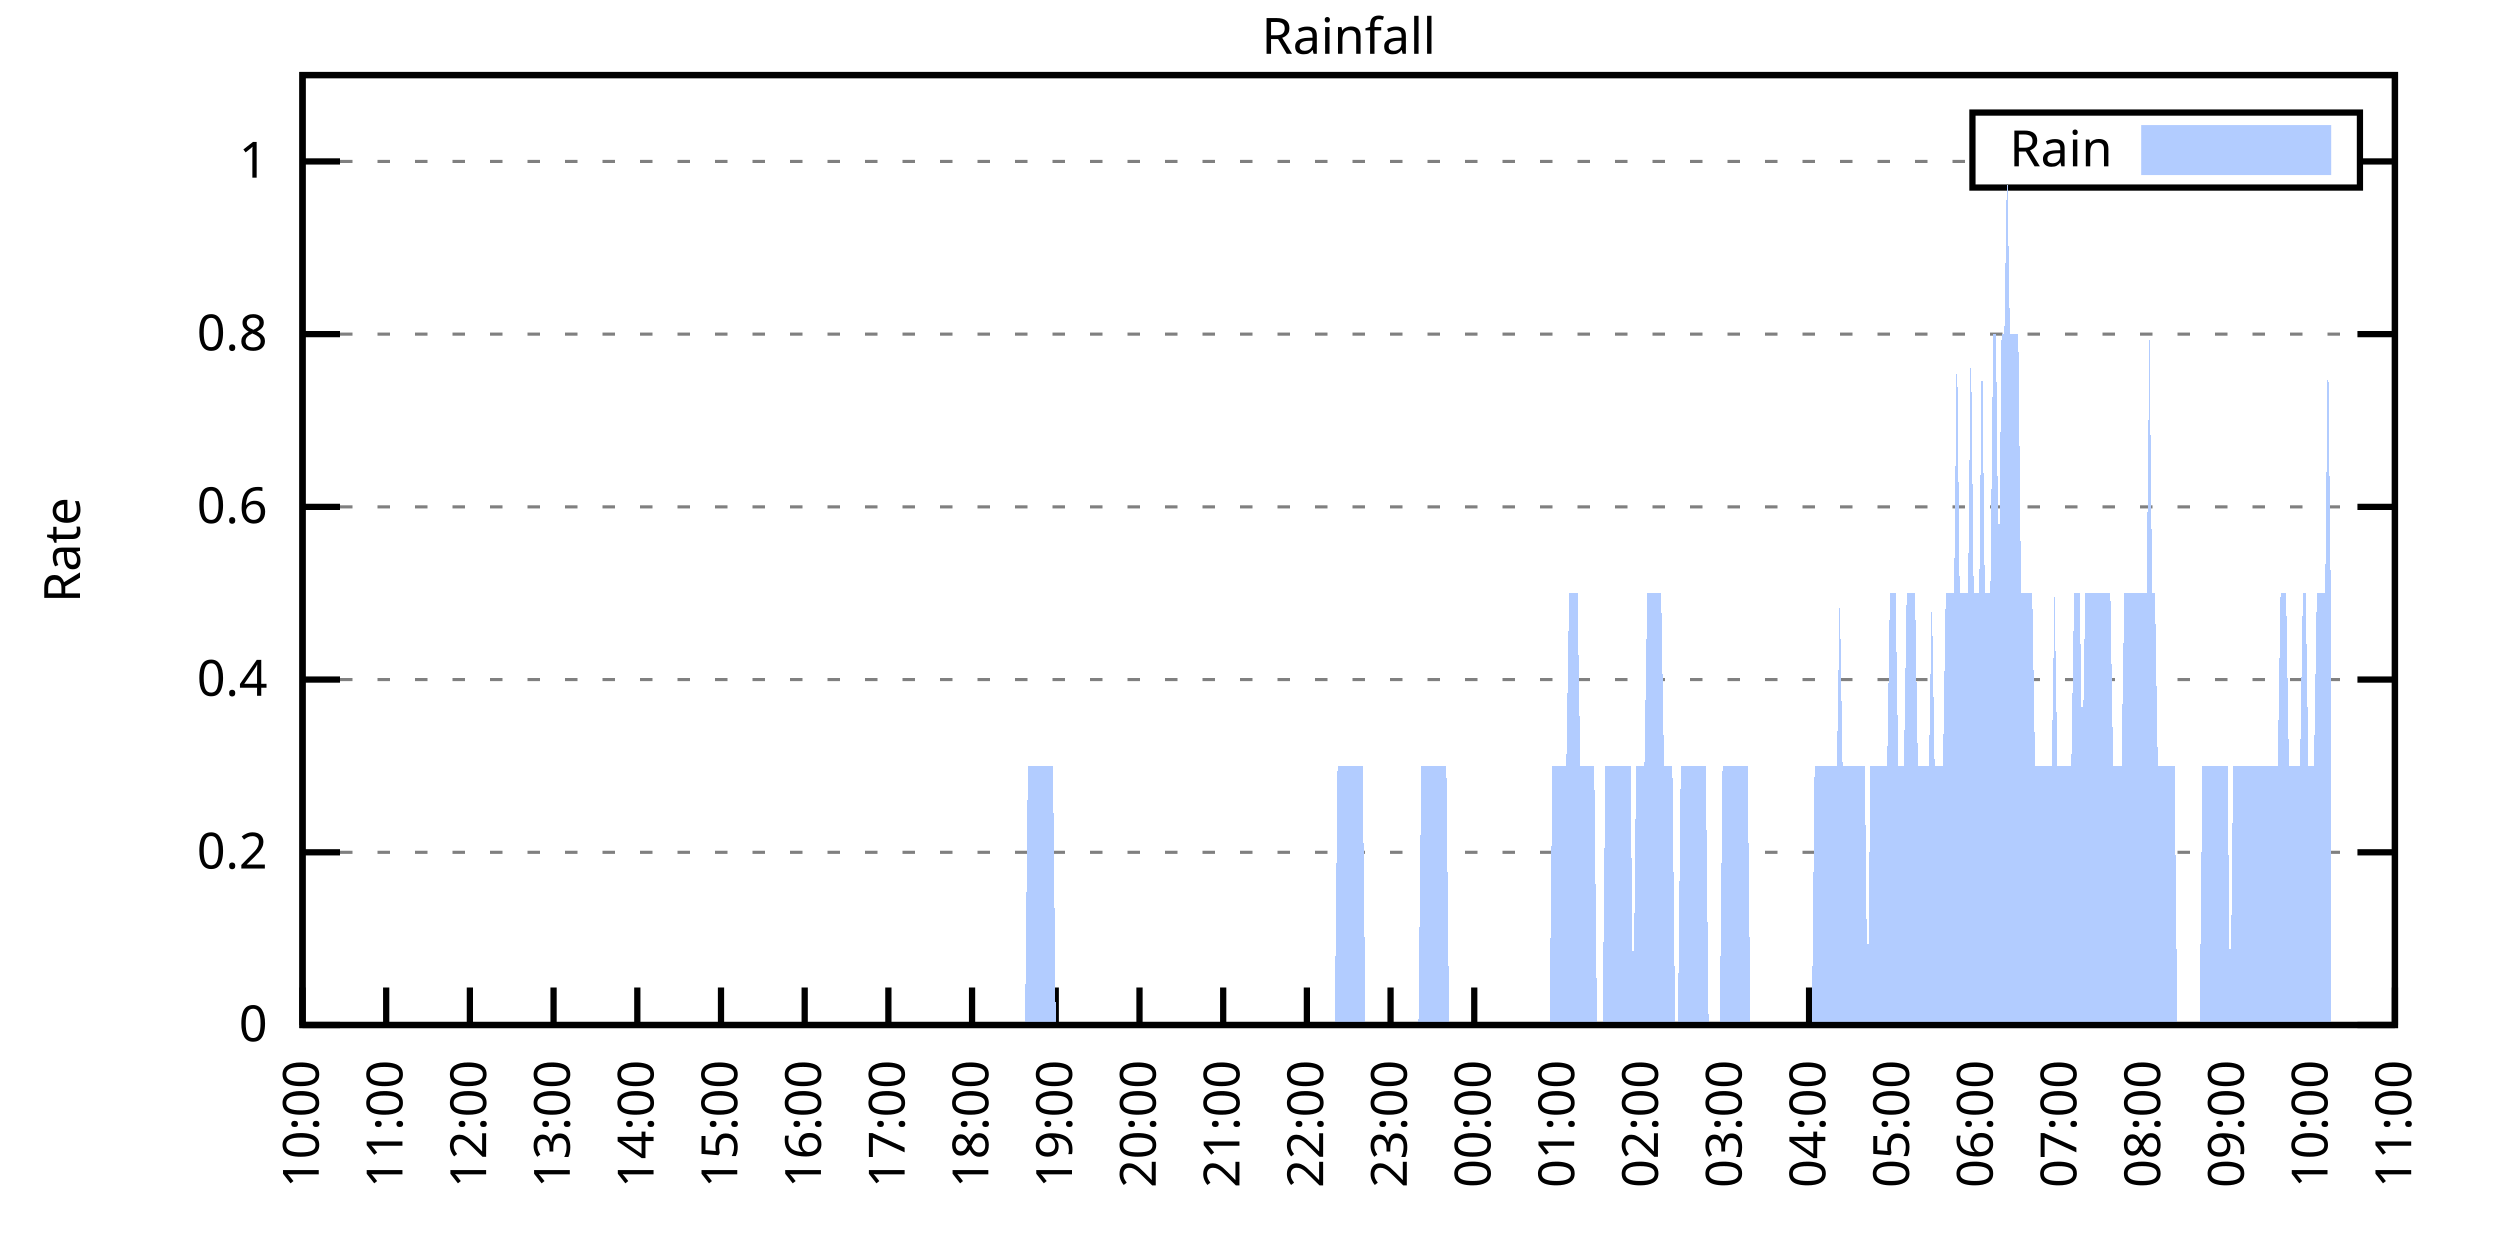
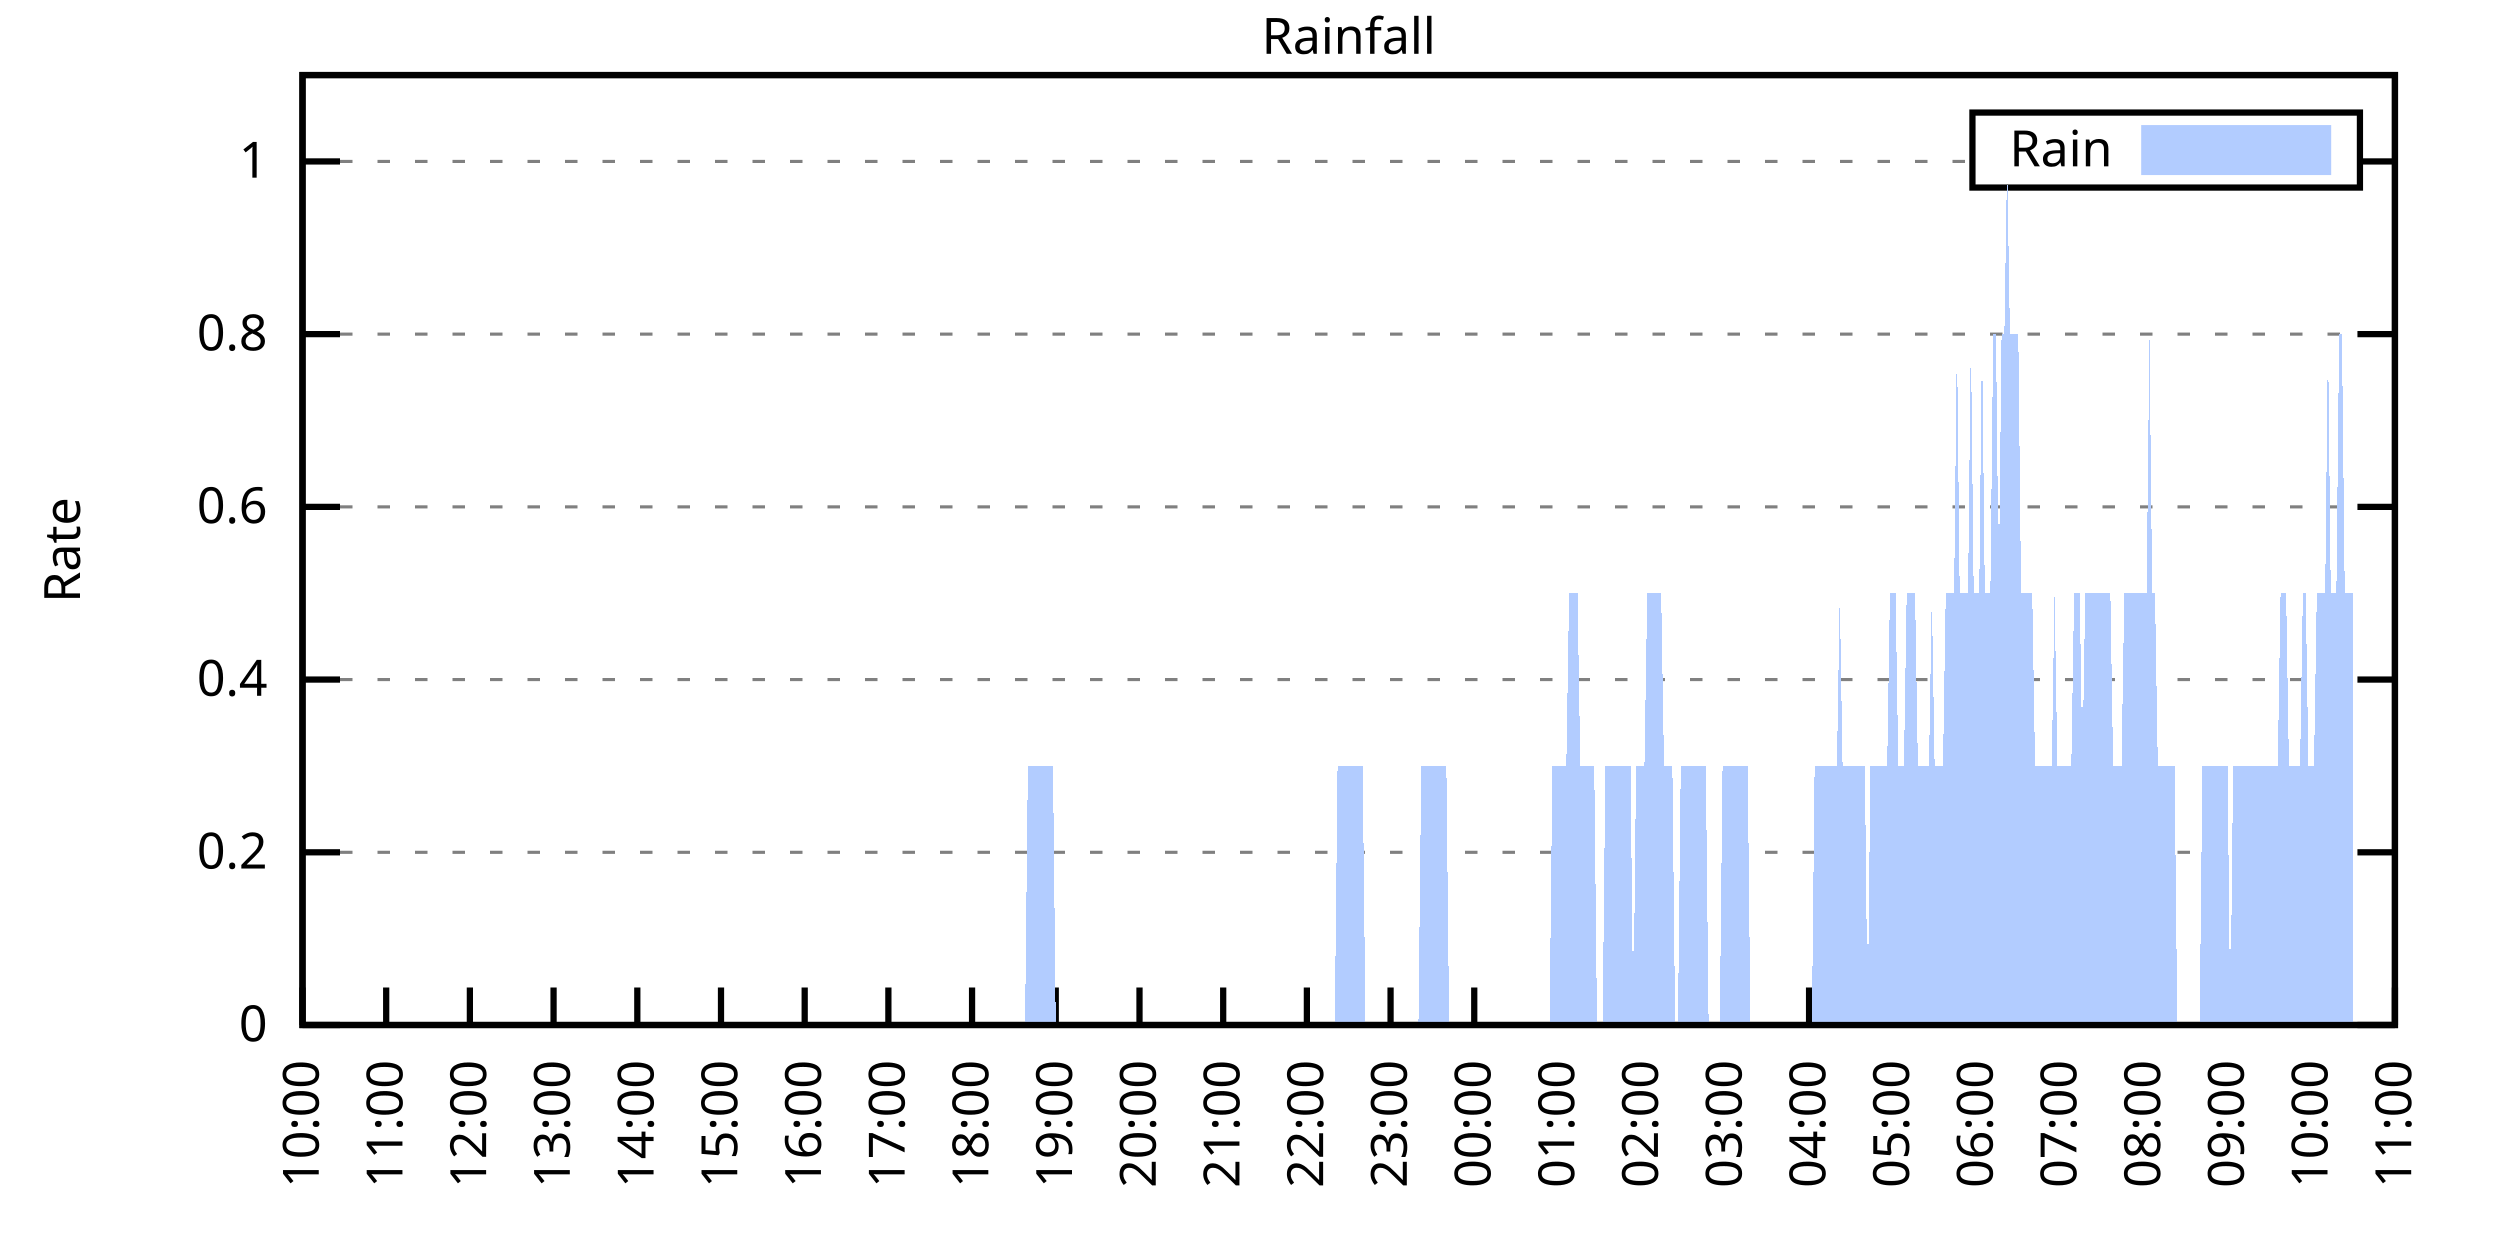
<svg xmlns="http://www.w3.org/2000/svg" xmlns:xlink="http://www.w3.org/1999/xlink" width="400" height="200" viewBox="0 0 400 200">
  <g id="gnuplot_canvas">
    <rect x="0" y="0" width="400" height="200" fill="none" />
    <defs>
      <circle id="gpDot" r="0.5" stroke-width="0.5" stroke="currentColor" />
      <path id="gpPt0" stroke-width="0.333" stroke="currentColor" d="M-1,0 h2 M0,-1 v2" />
      <path id="gpPt1" stroke-width="0.333" stroke="currentColor" d="M-1,-1 L1,1 M1,-1 L-1,1" />
      <path id="gpPt2" stroke-width="0.333" stroke="currentColor" d="M-1,0 L1,0 M0,-1 L0,1 M-1,-1 L1,1 M-1,1 L1,-1" />
      <rect id="gpPt3" stroke-width="0.333" stroke="currentColor" x="-1" y="-1" width="2" height="2" />
      <rect id="gpPt4" stroke-width="0.333" stroke="currentColor" fill="currentColor" x="-1" y="-1" width="2" height="2" />
      <circle id="gpPt5" stroke-width="0.333" stroke="currentColor" cx="0" cy="0" r="1" />
      <use xlink:href="#gpPt5" id="gpPt6" fill="currentColor" stroke="none" />
      <path id="gpPt7" stroke-width="0.333" stroke="currentColor" d="M0,-1.33 L-1.33,0.67 L1.33,0.67 z" />
      <use xlink:href="#gpPt7" id="gpPt8" fill="currentColor" stroke="none" />
      <use xlink:href="#gpPt7" id="gpPt9" stroke="currentColor" transform="rotate(180)" />
      <use xlink:href="#gpPt9" id="gpPt10" fill="currentColor" stroke="none" />
      <use xlink:href="#gpPt3" id="gpPt11" stroke="currentColor" transform="rotate(45)" />
      <use xlink:href="#gpPt11" id="gpPt12" fill="currentColor" stroke="none" />
      <path id="gpPt13" stroke-width="0.333" stroke="currentColor" d="M0,1.330 L1.265,0.411 L0.782,-1.067 L-0.782,-1.076 L-1.265,0.411 z" />
      <use xlink:href="#gpPt13" id="gpPt14" fill="currentColor" stroke="none" />
      <filter id="textbox" filterUnits="objectBoundingBox" x="0" y="0" height="1" width="1">
        <feFlood flood-color="white" flood-opacity="1" result="bgnd" />
        <feComposite in="SourceGraphic" in2="bgnd" operator="atop" />
      </filter>
      <filter id="greybox" filterUnits="objectBoundingBox" x="0" y="0" height="1" width="1">
        <feFlood flood-color="lightgrey" flood-opacity="1" result="grey" />
        <feComposite in="SourceGraphic" in2="grey" operator="atop" />
      </filter>
    </defs>
    <g fill="none" color="white" stroke="currentColor" stroke-width="1.00" stroke-linecap="butt" stroke-linejoin="miter">
</g>
    <g fill="none" color="black" stroke="currentColor" stroke-width="1.00" stroke-linecap="butt" stroke-linejoin="miter">
      <g stroke="none" shape-rendering="crispEdges">
        <polygon fill="rgb(255, 255, 255)" points="48.40,164.00 383.18,164.00 383.18,12.02 48.40,12.02 " />
      </g>
    </g>
    <g fill="none" color="black" stroke="currentColor" stroke-width="1.00" stroke-linecap="butt" stroke-linejoin="miter">
</g>
    <g fill="none" color="black" stroke="black" stroke-width="0.50" stroke-linecap="butt" stroke-linejoin="miter">
</g>
    <g fill="none" color="gray" stroke="currentColor" stroke-width="0.50" stroke-linecap="butt" stroke-linejoin="miter">
      <path stroke="gray" stroke-dasharray="2,4" class="gridline" d="M48.40,164.00 L383.19,164.00  " />
    </g>
    <g fill="none" color="gray" stroke="gray" stroke-width="1.00" stroke-linecap="butt" stroke-linejoin="miter">
</g>
    <g fill="none" color="black" stroke="currentColor" stroke-width="1.00" stroke-linecap="butt" stroke-linejoin="miter">
      <path stroke="black" d="M48.40,164.00 L54.40,164.00 M383.19,164.00 L377.19,164.00  " />
      <g transform="translate(42.80,166.60)" stroke="none" fill="black" font-family="Sans" font-size="8.00" text-anchor="end">
        <text>
          <tspan font-family="Sans"> 0</tspan>
        </text>
      </g>
    </g>
    <g fill="none" color="black" stroke="currentColor" stroke-width="1.00" stroke-linecap="butt" stroke-linejoin="miter">
</g>
    <g fill="none" color="black" stroke="black" stroke-width="0.50" stroke-linecap="butt" stroke-linejoin="miter">
</g>
    <g fill="none" color="gray" stroke="currentColor" stroke-width="0.50" stroke-linecap="butt" stroke-linejoin="miter">
      <path stroke="gray" stroke-dasharray="2,4" class="gridline" d="M48.40,136.37 L383.19,136.37  " />
    </g>
    <g fill="none" color="gray" stroke="gray" stroke-width="1.00" stroke-linecap="butt" stroke-linejoin="miter">
</g>
    <g fill="none" color="black" stroke="currentColor" stroke-width="1.00" stroke-linecap="butt" stroke-linejoin="miter">
      <path stroke="black" d="M48.40,136.37 L54.40,136.37 M383.19,136.37 L377.19,136.37  " />
      <g transform="translate(42.80,138.97)" stroke="none" fill="black" font-family="Sans" font-size="8.00" text-anchor="end">
        <text>
          <tspan font-family="Sans"> 0.2</tspan>
        </text>
      </g>
    </g>
    <g fill="none" color="black" stroke="currentColor" stroke-width="1.00" stroke-linecap="butt" stroke-linejoin="miter">
</g>
    <g fill="none" color="black" stroke="black" stroke-width="0.50" stroke-linecap="butt" stroke-linejoin="miter">
</g>
    <g fill="none" color="gray" stroke="currentColor" stroke-width="0.50" stroke-linecap="butt" stroke-linejoin="miter">
      <path stroke="gray" stroke-dasharray="2,4" class="gridline" d="M48.40,108.73 L383.19,108.73  " />
    </g>
    <g fill="none" color="gray" stroke="gray" stroke-width="1.00" stroke-linecap="butt" stroke-linejoin="miter">
</g>
    <g fill="none" color="black" stroke="currentColor" stroke-width="1.00" stroke-linecap="butt" stroke-linejoin="miter">
      <path stroke="black" d="M48.40,108.73 L54.40,108.73 M383.19,108.73 L377.19,108.73  " />
      <g transform="translate(42.80,111.33)" stroke="none" fill="black" font-family="Sans" font-size="8.00" text-anchor="end">
        <text>
          <tspan font-family="Sans"> 0.4</tspan>
        </text>
      </g>
    </g>
    <g fill="none" color="black" stroke="currentColor" stroke-width="1.00" stroke-linecap="butt" stroke-linejoin="miter">
</g>
    <g fill="none" color="black" stroke="black" stroke-width="0.50" stroke-linecap="butt" stroke-linejoin="miter">
</g>
    <g fill="none" color="gray" stroke="currentColor" stroke-width="0.50" stroke-linecap="butt" stroke-linejoin="miter">
      <path stroke="gray" stroke-dasharray="2,4" class="gridline" d="M48.40,81.10 L383.19,81.10  " />
    </g>
    <g fill="none" color="gray" stroke="gray" stroke-width="1.00" stroke-linecap="butt" stroke-linejoin="miter">
</g>
    <g fill="none" color="black" stroke="currentColor" stroke-width="1.00" stroke-linecap="butt" stroke-linejoin="miter">
      <path stroke="black" d="M48.40,81.10 L54.40,81.10 M383.19,81.10 L377.19,81.10  " />
      <g transform="translate(42.80,83.70)" stroke="none" fill="black" font-family="Sans" font-size="8.00" text-anchor="end">
        <text>
          <tspan font-family="Sans"> 0.6</tspan>
        </text>
      </g>
    </g>
    <g fill="none" color="black" stroke="currentColor" stroke-width="1.00" stroke-linecap="butt" stroke-linejoin="miter">
</g>
    <g fill="none" color="black" stroke="black" stroke-width="0.50" stroke-linecap="butt" stroke-linejoin="miter">
</g>
    <g fill="none" color="gray" stroke="currentColor" stroke-width="0.50" stroke-linecap="butt" stroke-linejoin="miter">
      <path stroke="gray" stroke-dasharray="2,4" class="gridline" d="M48.40,53.46 L383.19,53.46  " />
    </g>
    <g fill="none" color="gray" stroke="gray" stroke-width="1.00" stroke-linecap="butt" stroke-linejoin="miter">
</g>
    <g fill="none" color="black" stroke="currentColor" stroke-width="1.00" stroke-linecap="butt" stroke-linejoin="miter">
      <path stroke="black" d="M48.40,53.46 L54.40,53.46 M383.19,53.46 L377.19,53.46  " />
      <g transform="translate(42.80,56.06)" stroke="none" fill="black" font-family="Sans" font-size="8.00" text-anchor="end">
        <text>
          <tspan font-family="Sans"> 0.8</tspan>
        </text>
      </g>
    </g>
    <g fill="none" color="black" stroke="currentColor" stroke-width="1.00" stroke-linecap="butt" stroke-linejoin="miter">
</g>
    <g fill="none" color="black" stroke="black" stroke-width="0.50" stroke-linecap="butt" stroke-linejoin="miter">
</g>
    <g fill="none" color="gray" stroke="currentColor" stroke-width="0.50" stroke-linecap="butt" stroke-linejoin="miter">
      <path stroke="gray" stroke-dasharray="2,4" class="gridline" d="M48.40,25.83 L315.59,25.83 M377.59,25.83 L383.19,25.83  " />
    </g>
    <g fill="none" color="gray" stroke="gray" stroke-width="1.00" stroke-linecap="butt" stroke-linejoin="miter">
</g>
    <g fill="none" color="black" stroke="currentColor" stroke-width="1.00" stroke-linecap="butt" stroke-linejoin="miter">
      <path stroke="black" d="M48.40,25.83 L54.40,25.83 M383.19,25.83 L377.19,25.83  " />
      <g transform="translate(42.80,28.43)" stroke="none" fill="black" font-family="Sans" font-size="8.00" text-anchor="end">
        <text>
          <tspan font-family="Sans"> 1</tspan>
        </text>
      </g>
    </g>
    <g fill="none" color="black" stroke="currentColor" stroke-width="1.00" stroke-linecap="butt" stroke-linejoin="miter">
      <path stroke="black" d="M48.40,164.00 L48.40,158.00  " />
      <g transform="translate(51.00,169.60) rotate(270.00)" stroke="none" fill="black" font-family="Sans" font-size="8.00" text-anchor="end">
        <text>
          <tspan font-family="Sans">10:00</tspan>
        </text>
      </g>
    </g>
    <g fill="none" color="black" stroke="currentColor" stroke-width="1.00" stroke-linecap="butt" stroke-linejoin="miter">
      <path stroke="black" d="M61.79,164.00 L61.79,158.00  " />
      <g transform="translate(64.39,169.60) rotate(270.00)" stroke="none" fill="black" font-family="Sans" font-size="8.00" text-anchor="end">
        <text>
          <tspan font-family="Sans">11:00</tspan>
        </text>
      </g>
    </g>
    <g fill="none" color="black" stroke="currentColor" stroke-width="1.00" stroke-linecap="butt" stroke-linejoin="miter">
      <path stroke="black" d="M75.18,164.00 L75.18,158.00  " />
      <g transform="translate(77.78,169.60) rotate(270.00)" stroke="none" fill="black" font-family="Sans" font-size="8.00" text-anchor="end">
        <text>
          <tspan font-family="Sans">12:00</tspan>
        </text>
      </g>
    </g>
    <g fill="none" color="black" stroke="currentColor" stroke-width="1.00" stroke-linecap="butt" stroke-linejoin="miter">
      <path stroke="black" d="M88.57,164.00 L88.57,158.00  " />
      <g transform="translate(91.17,169.60) rotate(270.00)" stroke="none" fill="black" font-family="Sans" font-size="8.00" text-anchor="end">
        <text>
          <tspan font-family="Sans">13:00</tspan>
        </text>
      </g>
    </g>
    <g fill="none" color="black" stroke="currentColor" stroke-width="1.00" stroke-linecap="butt" stroke-linejoin="miter">
      <path stroke="black" d="M101.97,164.00 L101.97,158.00  " />
      <g transform="translate(104.57,169.60) rotate(270.00)" stroke="none" fill="black" font-family="Sans" font-size="8.00" text-anchor="end">
        <text>
          <tspan font-family="Sans">14:00</tspan>
        </text>
      </g>
    </g>
    <g fill="none" color="black" stroke="currentColor" stroke-width="1.00" stroke-linecap="butt" stroke-linejoin="miter">
      <path stroke="black" d="M115.36,164.00 L115.36,158.00  " />
      <g transform="translate(117.96,169.60) rotate(270.00)" stroke="none" fill="black" font-family="Sans" font-size="8.00" text-anchor="end">
        <text>
          <tspan font-family="Sans">15:00</tspan>
        </text>
      </g>
    </g>
    <g fill="none" color="black" stroke="currentColor" stroke-width="1.00" stroke-linecap="butt" stroke-linejoin="miter">
      <path stroke="black" d="M128.75,164.00 L128.75,158.00  " />
      <g transform="translate(131.35,169.60) rotate(270.00)" stroke="none" fill="black" font-family="Sans" font-size="8.00" text-anchor="end">
        <text>
          <tspan font-family="Sans">16:00</tspan>
        </text>
      </g>
    </g>
    <g fill="none" color="black" stroke="currentColor" stroke-width="1.00" stroke-linecap="butt" stroke-linejoin="miter">
      <path stroke="black" d="M142.14,164.00 L142.14,158.00  " />
      <g transform="translate(144.74,169.60) rotate(270.00)" stroke="none" fill="black" font-family="Sans" font-size="8.00" text-anchor="end">
        <text>
          <tspan font-family="Sans">17:00</tspan>
        </text>
      </g>
    </g>
    <g fill="none" color="black" stroke="currentColor" stroke-width="1.00" stroke-linecap="butt" stroke-linejoin="miter">
      <path stroke="black" d="M155.53,164.00 L155.53,158.00  " />
      <g transform="translate(158.13,169.60) rotate(270.00)" stroke="none" fill="black" font-family="Sans" font-size="8.00" text-anchor="end">
        <text>
          <tspan font-family="Sans">18:00</tspan>
        </text>
      </g>
    </g>
    <g fill="none" color="black" stroke="currentColor" stroke-width="1.00" stroke-linecap="butt" stroke-linejoin="miter">
      <path stroke="black" d="M168.92,164.00 L168.92,158.00  " />
      <g transform="translate(171.52,169.60) rotate(270.00)" stroke="none" fill="black" font-family="Sans" font-size="8.00" text-anchor="end">
        <text>
          <tspan font-family="Sans">19:00</tspan>
        </text>
      </g>
    </g>
    <g fill="none" color="black" stroke="currentColor" stroke-width="1.00" stroke-linecap="butt" stroke-linejoin="miter">
      <path stroke="black" d="M182.32,164.00 L182.32,158.00  " />
      <g transform="translate(184.92,169.60) rotate(270.00)" stroke="none" fill="black" font-family="Sans" font-size="8.00" text-anchor="end">
        <text>
          <tspan font-family="Sans">20:00</tspan>
        </text>
      </g>
    </g>
    <g fill="none" color="black" stroke="currentColor" stroke-width="1.00" stroke-linecap="butt" stroke-linejoin="miter">
      <path stroke="black" d="M195.71,164.00 L195.71,158.00  " />
      <g transform="translate(198.31,169.60) rotate(270.00)" stroke="none" fill="black" font-family="Sans" font-size="8.00" text-anchor="end">
        <text>
          <tspan font-family="Sans">21:00</tspan>
        </text>
      </g>
    </g>
    <g fill="none" color="black" stroke="currentColor" stroke-width="1.00" stroke-linecap="butt" stroke-linejoin="miter">
      <path stroke="black" d="M209.10,164.00 L209.10,158.00  " />
      <g transform="translate(211.70,169.60) rotate(270.00)" stroke="none" fill="black" font-family="Sans" font-size="8.00" text-anchor="end">
        <text>
          <tspan font-family="Sans">22:00</tspan>
        </text>
      </g>
    </g>
    <g fill="none" color="black" stroke="currentColor" stroke-width="1.00" stroke-linecap="butt" stroke-linejoin="miter">
      <path stroke="black" d="M222.49,164.00 L222.49,158.00  " />
      <g transform="translate(225.09,169.60) rotate(270.00)" stroke="none" fill="black" font-family="Sans" font-size="8.00" text-anchor="end">
        <text>
          <tspan font-family="Sans">23:00</tspan>
        </text>
      </g>
    </g>
    <g fill="none" color="black" stroke="currentColor" stroke-width="1.00" stroke-linecap="butt" stroke-linejoin="miter">
      <path stroke="black" d="M235.88,164.00 L235.88,158.00  " />
      <g transform="translate(238.48,169.60) rotate(270.00)" stroke="none" fill="black" font-family="Sans" font-size="8.00" text-anchor="end">
        <text>
          <tspan font-family="Sans">00:00</tspan>
        </text>
      </g>
    </g>
    <g fill="none" color="black" stroke="currentColor" stroke-width="1.00" stroke-linecap="butt" stroke-linejoin="miter">
      <path stroke="black" d="M249.27,164.00 L249.27,158.00  " />
      <g transform="translate(251.87,169.60) rotate(270.00)" stroke="none" fill="black" font-family="Sans" font-size="8.00" text-anchor="end">
        <text>
          <tspan font-family="Sans">01:00</tspan>
        </text>
      </g>
    </g>
    <g fill="none" color="black" stroke="currentColor" stroke-width="1.00" stroke-linecap="butt" stroke-linejoin="miter">
      <path stroke="black" d="M262.67,164.00 L262.67,158.00  " />
      <g transform="translate(265.27,169.60) rotate(270.00)" stroke="none" fill="black" font-family="Sans" font-size="8.00" text-anchor="end">
        <text>
          <tspan font-family="Sans">02:00</tspan>
        </text>
      </g>
    </g>
    <g fill="none" color="black" stroke="currentColor" stroke-width="1.00" stroke-linecap="butt" stroke-linejoin="miter">
      <path stroke="black" d="M276.06,164.00 L276.06,158.00  " />
      <g transform="translate(278.66,169.60) rotate(270.00)" stroke="none" fill="black" font-family="Sans" font-size="8.00" text-anchor="end">
        <text>
          <tspan font-family="Sans">03:00</tspan>
        </text>
      </g>
    </g>
    <g fill="none" color="black" stroke="currentColor" stroke-width="1.00" stroke-linecap="butt" stroke-linejoin="miter">
      <path stroke="black" d="M289.45,164.00 L289.45,158.00  " />
      <g transform="translate(292.05,169.60) rotate(270.00)" stroke="none" fill="black" font-family="Sans" font-size="8.00" text-anchor="end">
        <text>
          <tspan font-family="Sans">04:00</tspan>
        </text>
      </g>
    </g>
    <g fill="none" color="black" stroke="currentColor" stroke-width="1.00" stroke-linecap="butt" stroke-linejoin="miter">
      <path stroke="black" d="M302.84,164.00 L302.84,158.00  " />
      <g transform="translate(305.44,169.60) rotate(270.00)" stroke="none" fill="black" font-family="Sans" font-size="8.00" text-anchor="end">
        <text>
          <tspan font-family="Sans">05:00</tspan>
        </text>
      </g>
    </g>
    <g fill="none" color="black" stroke="currentColor" stroke-width="1.00" stroke-linecap="butt" stroke-linejoin="miter">
      <path stroke="black" d="M316.23,164.00 L316.23,158.00  " />
      <g transform="translate(318.83,169.60) rotate(270.00)" stroke="none" fill="black" font-family="Sans" font-size="8.00" text-anchor="end">
        <text>
          <tspan font-family="Sans">06:00</tspan>
        </text>
      </g>
    </g>
    <g fill="none" color="black" stroke="currentColor" stroke-width="1.00" stroke-linecap="butt" stroke-linejoin="miter">
      <path stroke="black" d="M329.62,164.00 L329.62,158.00  " />
      <g transform="translate(332.22,169.60) rotate(270.00)" stroke="none" fill="black" font-family="Sans" font-size="8.00" text-anchor="end">
        <text>
          <tspan font-family="Sans">07:00</tspan>
        </text>
      </g>
    </g>
    <g fill="none" color="black" stroke="currentColor" stroke-width="1.00" stroke-linecap="butt" stroke-linejoin="miter">
      <path stroke="black" d="M343.02,164.00 L343.02,158.00  " />
      <g transform="translate(345.62,169.60) rotate(270.00)" stroke="none" fill="black" font-family="Sans" font-size="8.00" text-anchor="end">
        <text>
          <tspan font-family="Sans">08:00</tspan>
        </text>
      </g>
    </g>
    <g fill="none" color="black" stroke="currentColor" stroke-width="1.00" stroke-linecap="butt" stroke-linejoin="miter">
      <path stroke="black" d="M356.41,164.00 L356.41,158.00  " />
      <g transform="translate(359.01,169.60) rotate(270.00)" stroke="none" fill="black" font-family="Sans" font-size="8.00" text-anchor="end">
        <text>
          <tspan font-family="Sans">09:00</tspan>
        </text>
      </g>
    </g>
    <g fill="none" color="black" stroke="currentColor" stroke-width="1.00" stroke-linecap="butt" stroke-linejoin="miter">
      <path stroke="black" d="M369.80,164.00 L369.80,158.00  " />
      <g transform="translate(372.40,169.60) rotate(270.00)" stroke="none" fill="black" font-family="Sans" font-size="8.00" text-anchor="end">
        <text>
          <tspan font-family="Sans">10:00</tspan>
        </text>
      </g>
    </g>
    <g fill="none" color="black" stroke="currentColor" stroke-width="1.00" stroke-linecap="butt" stroke-linejoin="miter">
      <path stroke="black" d="M383.19,164.00 L383.19,158.00  " />
      <g transform="translate(385.79,169.60) rotate(270.00)" stroke="none" fill="black" font-family="Sans" font-size="8.00" text-anchor="end">
        <text>
          <tspan font-family="Sans">11:00</tspan>
        </text>
      </g>
    </g>
    <g fill="none" color="black" stroke="currentColor" stroke-width="1.00" stroke-linecap="butt" stroke-linejoin="miter">
</g>
    <g fill="none" color="black" stroke="currentColor" stroke-width="1.00" stroke-linecap="butt" stroke-linejoin="miter">
      <path stroke="black" d="M48.40,12.01 L48.40,164.00 L383.19,164.00 L383.19,12.01 L48.40,12.01 Z  " />
    </g>
    <g fill="none" color="black" stroke="currentColor" stroke-width="1.00" stroke-linecap="butt" stroke-linejoin="miter">
</g>
    <g fill="none" color="black" stroke="currentColor" stroke-width="1.00" stroke-linecap="butt" stroke-linejoin="miter">
      <path stroke="black" d="M315.59,30.01 L315.59,18.01 L377.59,18.01 L377.59,30.01 L315.59,30.01 Z  " />
    </g>
    <g id="Rainfall_plot_1">
      <g fill="none" color="white" stroke="black" stroke-width="2.00" stroke-linecap="butt" stroke-linejoin="miter">
</g>
      <g fill="none" color="black" stroke="currentColor" stroke-width="2.00" stroke-linecap="butt" stroke-linejoin="miter">
        <g transform="translate(337.99,26.61)" stroke="none" fill="black" font-family="Sans" font-size="8.00" text-anchor="end">
          <text>
            <tspan font-family="Sans">Rain</tspan>
          </text>
        </g>
      </g>
      <g fill="none" color="black" stroke="currentColor" stroke-width="2.00" stroke-linecap="butt" stroke-linejoin="miter">
        <g stroke="none" shape-rendering="crispEdges">
          <polygon fill="rgb(178, 204, 255)" points="343.59,27.01 371.99,27.01 371.99,21.01 343.59,21.01 " />
        </g>
        <path stroke="rgb(178, 204, 255)" d="M343.59,27.01 L371.99,27.01 L371.99,21.01 L343.59,21.01 L343.59,27.01 Z  " />
      </g>
      <g fill="none" color="black" stroke="currentColor" stroke-width="2.00" stroke-linecap="butt" stroke-linejoin="miter">
        <g stroke="none" shape-rendering="crispEdges">
-           <polygon fill="rgb(178, 204, 255)" points="51.97,164.00 52.42,164.00 52.86,164.00 53.31,164.00 53.76,164.00 54.20,164.00 54.65,164.00 55.10,164.00 55.54,164.00 55.99,164.00 56.43,164.00 56.88,164.00 57.33,164.00 57.77,164.00 58.22,164.00 58.67,164.00 59.11,164.00 59.56,164.00 60.01,164.00 60.45,164.00 60.90,164.00 61.35,164.00 61.79,164.00 62.24,164.00 62.68,164.00 63.13,164.00 63.58,164.00 64.02,164.00 64.47,164.00 64.92,164.00 65.36,164.00 65.81,164.00 66.26,164.00 66.70,164.00 67.15,164.00 67.59,164.00 68.04,164.00 68.49,164.00 68.93,164.00 69.38,164.00 69.83,164.00 70.27,164.00 70.72,164.00 71.17,164.00 71.61,164.00 72.06,164.00 72.50,164.00 72.95,164.00 73.40,164.00 73.84,164.00 74.29,164.00 74.74,164.00 75.18,164.00 75.63,164.00 76.08,164.00 76.52,164.00 76.97,164.00 77.42,164.00 77.86,164.00 78.31,164.00 78.75,164.00 79.20,164.00 79.65,164.00 80.09,164.00 80.54,164.00 80.99,164.00 81.43,164.00 81.88,164.00 82.33,164.00 82.77,164.00 83.22,164.00 83.66,164.00 84.11,164.00 84.56,164.00 85.00,164.00 85.45,164.00 85.90,164.00 86.34,164.00 86.79,164.00 87.24,164.00 87.68,164.00 88.13,164.00 88.57,164.00 89.02,164.00 89.47,164.00 89.91,164.00 90.36,164.00 90.81,164.00 91.25,164.00 91.70,164.00 92.15,164.00 92.59,164.00 93.04,164.00 93.49,164.00 93.93,164.00 94.38,164.00 94.82,164.00 95.27,164.00 95.72,164.00 96.16,164.00 96.61,164.00 97.06,164.00 97.50,164.00 97.95,164.00 98.40,164.00 98.84,164.00 99.29,164.00 99.73,164.00 100.18,164.00 100.63,164.00 101.07,164.00 101.52,164.00 101.97,164.00 102.41,164.00 102.86,164.00 103.31,164.00 103.75,164.00 104.20,164.00 104.64,164.00 105.09,164.00 105.54,164.00 105.98,164.00 106.43,164.00 106.88,164.00 107.32,164.00 107.77,164.00 108.22,164.00 108.66,164.00 109.11,164.00 109.55,164.00 110.00,164.00 110.45,164.00 110.89,164.00 111.34,164.00 111.79,164.00 112.23,164.00 112.68,164.00 113.13,164.00 113.57,164.00 114.02,164.00 114.47,164.00 114.91,164.00 115.36,164.00 115.80,164.00 116.25,164.00 116.70,164.00 117.14,164.00 117.59,164.00 118.04,164.00 118.48,164.00 118.93,164.00 119.38,164.00 119.82,164.00 120.27,164.00 120.71,164.00 121.16,164.00 121.61,164.00 122.05,164.00 122.50,164.00 122.95,164.00 123.39,164.00 123.84,164.00 124.29,164.00 124.73,164.00 125.18,164.00 125.62,164.00 126.07,164.00 126.52,164.00 126.96,164.00 127.41,164.00 127.86,164.00 128.30,164.00 128.75,164.00 129.20,164.00 129.64,164.00 130.09,164.00 130.54,164.00 130.98,164.00 131.43,164.00 131.87,164.00 132.32,164.00 132.77,164.00 133.21,164.00 133.66,164.00 134.11,164.00 134.55,164.00 135.00,164.00 135.45,164.00 135.89,164.00 136.34,164.00 136.78,164.00 137.23,164.00 137.68,164.00 138.12,164.00 138.57,164.00 139.02,164.00 139.46,164.00 139.91,164.00 140.36,164.00 140.80,164.00 141.25,164.00 141.69,164.00 142.14,164.00 142.59,164.00 143.03,164.00 143.48,164.00 143.93,164.00 144.37,164.00 144.82,164.00 145.27,164.00 145.71,164.00 146.16,164.00 146.61,164.00 147.05,164.00 147.50,164.00 147.94,164.00 148.39,164.00 148.84,164.00 149.28,164.00 149.73,164.00 150.18,164.00 150.62,164.00 151.07,164.00 151.52,164.00 151.96,164.00 152.41,164.00 152.85,164.00 153.30,164.00 153.75,164.00 154.19,164.00 154.64,164.00 155.09,164.00 155.53,164.00 155.98,164.00 156.43,164.00 156.87,164.00 157.32,164.00 157.76,164.00 158.21,164.00 158.66,164.00 159.10,164.00 159.55,164.00 160.00,164.00 160.44,164.00 160.89,164.00 161.34,164.00 161.78,164.00 162.23,164.00 162.67,164.00 163.12,164.00 163.57,164.00 164.01,164.00 164.46,122.55 164.91,122.55 165.35,122.55 165.80,122.55 166.25,122.55 166.69,122.55 167.14,122.55 167.59,122.55 168.03,122.55 168.48,122.55 168.92,164.00 169.37,164.00 169.82,164.00 170.26,164.00 170.71,164.00 171.16,164.00 171.60,164.00 172.05,164.00 172.50,164.00 172.94,164.00 173.39,164.00 173.83,164.00 174.28,164.00 174.73,164.00 175.17,164.00 175.62,164.00 176.07,164.00 176.51,164.00 176.96,164.00 177.41,164.00 177.85,164.00 178.30,164.00 178.74,164.00 179.19,164.00 179.64,164.00 180.08,164.00 180.53,164.00 180.98,164.00 181.42,164.00 181.87,164.00 182.32,164.00 182.76,164.00 183.21,164.00 183.66,164.00 184.10,164.00 184.55,164.00 184.99,164.00 185.44,164.00 185.89,164.00 186.33,164.00 186.78,164.00 187.23,164.00 187.67,164.00 188.12,164.00 188.57,164.00 189.01,164.00 189.46,164.00 189.90,164.00 190.35,164.00 190.80,164.00 191.24,164.00 191.69,164.00 192.14,164.00 192.58,164.00 193.03,164.00 193.48,164.00 193.92,164.00 194.37,164.00 194.81,164.00 195.26,164.00 195.71,164.00 196.15,164.00 196.60,164.00 197.05,164.00 197.49,164.00 197.94,164.00 198.39,164.00 198.83,164.00 199.28,164.00 199.73,164.00 200.17,164.00 200.62,164.00 201.06,164.00 201.51,164.00 201.96,164.00 202.40,164.00 202.85,164.00 203.30,164.00 203.74,164.00 204.19,164.00 204.64,164.00 205.08,164.00 205.53,164.00 205.97,164.00 206.42,164.00 206.87,164.00 207.31,164.00 207.76,164.00 208.21,164.00 208.65,164.00 209.10,164.00 209.55,164.00 209.99,164.00 210.44,164.00 210.88,164.00 211.33,164.00 211.78,164.00 212.22,164.00 212.67,164.00 213.12,164.00 213.56,164.00 214.01,122.55 214.46,122.55 214.90,122.55 215.35,122.55 215.80,122.55 216.24,122.55 216.69,122.55 217.13,122.55 217.58,122.55 218.03,122.55 218.47,164.00 218.92,164.00 219.37,164.00 219.81,164.00 220.26,164.00 220.71,164.00 221.15,164.00 221.60,164.00 222.04,164.00 222.49,164.00 222.94,164.00 223.38,164.00 223.83,164.00 224.28,164.00 224.72,164.00 225.17,164.00 225.62,164.00 226.06,164.00 226.51,164.00 226.95,164.00 227.40,122.55 227.85,122.55 228.29,122.55 228.74,122.55 229.19,122.55 229.63,122.55 230.08,122.55 230.53,122.55 230.97,122.55 231.42,122.55 231.86,164.00 232.31,164.00 232.76,164.00 233.20,164.00 233.65,164.00 234.10,164.00 234.54,164.00 234.99,164.00 235.44,164.00 235.88,164.00 236.33,164.00 236.78,164.00 237.22,164.00 237.67,164.00 238.11,164.00 238.56,164.00 239.01,164.00 239.45,164.00 239.90,164.00 240.35,164.00 240.79,164.00 241.24,164.00 241.69,164.00 242.13,164.00 242.58,164.00 243.02,164.00 243.47,164.00 243.92,164.00 244.36,164.00 244.81,164.00 245.26,164.00 245.70,164.00 246.15,164.00 246.60,164.00 247.04,164.00 247.49,164.00 247.93,164.00 248.38,122.55 248.83,122.55 249.27,122.55 249.72,122.55 250.17,122.55 250.61,122.55 251.06,94.91 251.51,94.91 251.95,94.91 252.40,94.91 252.85,122.55 253.29,122.55 253.74,122.55 254.18,122.55 254.63,122.55 255.08,122.55 255.52,164.00 255.97,164.00 256.42,164.00 256.86,122.55 257.31,122.55 257.76,122.55 258.20,122.55 258.65,122.55 259.09,122.55 259.54,122.55 259.99,122.55 260.43,122.55 260.88,122.55 261.33,164.00 261.77,122.55 262.22,122.55 262.67,122.55 263.11,122.55 263.56,94.91 264.00,94.91 264.45,94.91 264.90,94.91 265.34,94.91 265.79,94.91 266.24,122.55 266.68,122.55 267.13,122.55 267.58,122.55 268.02,164.00 268.47,164.00 268.92,122.55 269.36,122.55 269.81,122.55 270.25,122.55 270.70,122.55 271.15,122.55 271.59,122.55 272.04,122.55 272.49,122.55 272.93,122.55 273.38,164.00 273.83,164.00 274.27,164.00 274.72,164.00 275.16,164.00 275.61,122.55 276.06,122.55 276.50,122.55 276.95,122.55 277.40,122.55 277.84,122.55 278.29,122.55 278.74,122.55 279.18,122.55 279.63,122.55 280.07,164.00 280.52,164.00 280.97,164.00 281.41,164.00 281.86,164.00 282.31,164.00 282.75,164.00 283.20,164.00 283.65,164.00 284.09,164.00 284.54,164.00 284.98,164.00 285.43,164.00 285.88,164.00 286.32,164.00 286.77,164.00 287.22,164.00 287.66,164.00 288.11,164.00 288.56,164.00 289.00,164.00 289.45,164.00 289.90,164.00 290.34,122.55 290.79,122.55 291.23,122.55 291.68,122.55 292.13,122.55 292.57,122.55 293.02,122.55 293.47,122.55 293.91,122.55 294.36,94.91 294.81,122.55 295.25,122.55 295.70,122.55 296.14,122.55 296.59,122.55 297.04,122.55 297.48,122.55 297.93,122.55 298.38,122.55 298.82,164.00 299.27,122.55 299.72,122.55 300.16,122.55 300.61,122.55 301.05,122.55 301.50,122.55 301.95,122.55 302.39,94.91 302.84,94.91 303.29,94.91 303.73,122.55 304.18,122.55 304.63,122.55 305.07,94.91 305.52,94.91 305.97,94.91 306.41,94.91 306.86,122.55 307.30,122.55 307.75,122.55 308.20,122.55 308.64,122.55 309.09,94.91 309.54,122.55 309.98,122.55 310.43,122.55 310.88,122.55 311.32,94.91 311.77,94.91 312.21,94.91 312.66,94.91 313.11,53.46 313.55,94.91 314.00,94.91 314.45,94.91 314.89,94.91 315.34,53.46 315.79,94.91 316.23,94.91 316.68,94.91 317.12,53.46 317.57,94.91 318.02,94.91 318.46,94.91 318.91,53.46 319.36,53.46 319.80,94.91 320.25,53.46 320.70,53.46 321.14,25.83 321.59,53.46 322.04,53.46 322.48,53.46 322.93,53.46 323.37,94.91 323.82,94.91 324.27,94.91 324.71,94.91 325.16,94.91 325.61,122.55 326.05,122.55 326.50,122.55 326.95,122.55 327.39,122.55 327.84,122.55 328.28,122.55 328.73,94.91 329.18,122.55 329.62,122.55 330.07,122.55 330.52,122.55 330.96,122.55 331.41,122.55 331.86,94.91 332.30,94.91 332.75,94.91 333.19,122.55 333.64,94.91 334.09,94.91 334.53,94.91 334.98,94.91 335.43,94.91 335.87,94.91 336.32,94.91 336.77,94.91 337.21,94.91 337.66,94.91 338.10,122.55 338.55,122.55 339.00,122.55 339.44,122.55 339.89,94.91 340.34,94.91 340.78,94.91 341.23,94.91 341.68,94.91 342.12,94.91 342.57,94.91 343.02,94.91 343.46,94.91 343.91,53.46 344.35,94.91 344.80,94.91 345.25,122.55 345.69,122.55 346.14,122.55 346.59,122.55 347.03,122.55 347.48,122.55 347.93,122.55 348.37,164.00 348.82,164.00 349.26,164.00 349.71,164.00 350.16,164.00 350.60,164.00 351.05,164.00 351.50,164.00 351.94,164.00 352.39,122.55 352.84,122.55 353.28,122.55 353.73,122.55 354.17,122.55 354.62,122.55 355.07,122.55 355.51,122.55 355.96,122.55 356.41,122.55 356.85,164.00 357.30,122.55 357.75,122.55 358.19,122.55 358.64,122.55 359.09,122.55 359.53,122.55 359.98,122.55 360.42,122.55 360.87,122.55 361.32,122.55 361.76,122.55 362.21,122.55 362.66,122.55 363.10,122.55 363.55,122.55 364.00,122.55 364.44,122.55 364.89,94.91 365.33,94.91 365.78,94.91 366.23,122.55 366.67,122.55 367.12,122.55 367.57,122.55 368.01,122.55 368.46,94.91 368.91,94.91 369.35,122.55 369.80,122.55 370.24,122.55 370.69,94.91 371.14,94.91 371.58,94.91 372.03,94.91 372.48,53.46 372.92,94.91 372.92,164.00 51.97,164.00 " />
+           <polygon fill="rgb(178, 204, 255)" points="55.54,164.00 55.99,164.00 56.43,164.00 56.88,164.00 57.33,164.00 57.77,164.00 58.22,164.00 58.67,164.00 59.11,164.00 59.56,164.00 60.01,164.00 60.45,164.00 60.90,164.00 61.35,164.00 61.79,164.00 62.24,164.00 62.68,164.00 63.13,164.00 63.58,164.00 64.02,164.00 64.47,164.00 64.92,164.00 65.36,164.00 65.81,164.00 66.26,164.00 66.70,164.00 67.15,164.00 67.59,164.00 68.04,164.00 68.49,164.00 68.93,164.00 69.38,164.00 69.83,164.00 70.27,164.00 70.72,164.00 71.17,164.00 71.61,164.00 72.06,164.00 72.50,164.00 72.95,164.00 73.40,164.00 73.84,164.00 74.29,164.00 74.74,164.00 75.18,164.00 75.63,164.00 76.08,164.00 76.52,164.00 76.97,164.00 77.42,164.00 77.86,164.00 78.31,164.00 78.75,164.00 79.20,164.00 79.65,164.00 80.09,164.00 80.54,164.00 80.99,164.00 81.43,164.00 81.88,164.00 82.33,164.00 82.77,164.00 83.22,164.00 83.66,164.00 84.11,164.00 84.56,164.00 85.00,164.00 85.45,164.00 85.90,164.00 86.34,164.00 86.79,164.00 87.24,164.00 87.68,164.00 88.13,164.00 88.57,164.00 89.02,164.00 89.47,164.00 89.91,164.00 90.36,164.00 90.81,164.00 91.25,164.00 91.70,164.00 92.15,164.00 92.59,164.00 93.04,164.00 93.49,164.00 93.93,164.00 94.38,164.00 94.82,164.00 95.27,164.00 95.72,164.00 96.16,164.00 96.61,164.00 97.06,164.00 97.50,164.00 97.95,164.00 98.40,164.00 98.84,164.00 99.29,164.00 99.73,164.00 100.18,164.00 100.63,164.00 101.07,164.00 101.52,164.00 101.97,164.00 102.41,164.00 102.86,164.00 103.31,164.00 103.75,164.00 104.20,164.00 104.64,164.00 105.09,164.00 105.54,164.00 105.98,164.00 106.43,164.00 106.88,164.00 107.32,164.00 107.77,164.00 108.22,164.00 108.66,164.00 109.11,164.00 109.55,164.00 110.00,164.00 110.45,164.00 110.89,164.00 111.34,164.00 111.79,164.00 112.23,164.00 112.68,164.00 113.13,164.00 113.57,164.00 114.02,164.00 114.47,164.00 114.91,164.00 115.36,164.00 115.80,164.00 116.25,164.00 116.70,164.00 117.14,164.00 117.59,164.00 118.04,164.00 118.48,164.00 118.93,164.00 119.38,164.00 119.82,164.00 120.27,164.00 120.71,164.00 121.16,164.00 121.61,164.00 122.05,164.00 122.50,164.00 122.95,164.00 123.39,164.00 123.84,164.00 124.29,164.00 124.73,164.00 125.18,164.00 125.62,164.00 126.07,164.00 126.52,164.00 126.96,164.00 127.41,164.00 127.86,164.00 128.30,164.00 128.75,164.00 129.20,164.00 129.64,164.00 130.09,164.00 130.54,164.00 130.98,164.00 131.43,164.00 131.87,164.00 132.32,164.00 132.77,164.00 133.21,164.00 133.66,164.00 134.11,164.00 134.55,164.00 135.00,164.00 135.45,164.00 135.89,164.00 136.34,164.00 136.78,164.00 137.23,164.00 137.68,164.00 138.12,164.00 138.57,164.00 139.02,164.00 139.46,164.00 139.91,164.00 140.36,164.00 140.80,164.00 141.25,164.00 141.69,164.00 142.14,164.00 142.59,164.00 143.03,164.00 143.48,164.00 143.93,164.00 144.37,164.00 144.82,164.00 145.27,164.00 145.71,164.00 146.16,164.00 146.61,164.00 147.05,164.00 147.50,164.00 147.94,164.00 148.39,164.00 148.84,164.00 149.28,164.00 149.73,164.00 150.18,164.00 150.62,164.00 151.07,164.00 151.52,164.00 151.96,164.00 152.41,164.00 152.85,164.00 153.30,164.00 153.75,164.00 154.19,164.00 154.64,164.00 155.09,164.00 155.53,164.00 155.98,164.00 156.43,164.00 156.87,164.00 157.32,164.00 157.76,164.00 158.21,164.00 158.66,164.00 159.10,164.00 159.55,164.00 160.00,164.00 160.44,164.00 160.89,164.00 161.34,164.00 161.78,164.00 162.23,164.00 162.67,164.00 163.12,164.00 163.57,164.00 164.01,164.00 164.46,122.55 164.91,122.55 165.35,122.55 165.80,122.55 166.25,122.55 166.69,122.55 167.14,122.55 167.59,122.55 168.03,122.55 168.48,122.55 168.92,164.00 169.37,164.00 169.82,164.00 170.26,164.00 170.71,164.00 171.16,164.00 171.60,164.00 172.05,164.00 172.50,164.00 172.94,164.00 173.39,164.00 173.83,164.00 174.28,164.00 174.73,164.00 175.17,164.00 175.62,164.00 176.07,164.00 176.51,164.00 176.96,164.00 177.41,164.00 177.85,164.00 178.30,164.00 178.74,164.00 179.19,164.00 179.64,164.00 180.08,164.00 180.53,164.00 180.98,164.00 181.42,164.00 181.87,164.00 182.32,164.00 182.76,164.00 183.21,164.00 183.66,164.00 184.10,164.00 184.55,164.00 184.99,164.00 185.44,164.00 185.89,164.00 186.33,164.00 186.78,164.00 187.23,164.00 187.67,164.00 188.12,164.00 188.57,164.00 189.01,164.00 189.46,164.00 189.90,164.00 190.35,164.00 190.80,164.00 191.24,164.00 191.69,164.00 192.14,164.00 192.58,164.00 193.03,164.00 193.48,164.00 193.92,164.00 194.37,164.00 194.81,164.00 195.26,164.00 195.71,164.00 196.15,164.00 196.60,164.00 197.05,164.00 197.49,164.00 197.94,164.00 198.39,164.00 198.83,164.00 199.28,164.00 199.73,164.00 200.17,164.00 200.62,164.00 201.06,164.00 201.51,164.00 201.96,164.00 202.40,164.00 202.85,164.00 203.30,164.00 203.74,164.00 204.19,164.00 204.64,164.00 205.08,164.00 205.53,164.00 205.97,164.00 206.42,164.00 206.87,164.00 207.31,164.00 207.76,164.00 208.21,164.00 208.65,164.00 209.10,164.00 209.55,164.00 209.99,164.00 210.44,164.00 210.88,164.00 211.33,164.00 211.78,164.00 212.22,164.00 212.67,164.00 213.12,164.00 213.56,164.00 214.01,122.55 214.46,122.55 214.90,122.55 215.35,122.55 215.80,122.55 216.24,122.55 216.69,122.55 217.13,122.55 217.58,122.55 218.03,122.55 218.47,164.00 218.92,164.00 219.37,164.00 219.81,164.00 220.26,164.00 220.71,164.00 221.15,164.00 221.60,164.00 222.04,164.00 222.49,164.00 222.94,164.00 223.38,164.00 223.83,164.00 224.28,164.00 224.72,164.00 225.17,164.00 225.62,164.00 226.06,164.00 226.51,164.00 226.95,164.00 227.40,122.55 227.85,122.55 228.29,122.55 228.74,122.55 229.19,122.55 229.63,122.55 230.08,122.55 230.53,122.55 230.97,122.55 231.42,122.55 231.86,164.00 232.31,164.00 232.76,164.00 233.20,164.00 233.65,164.00 234.10,164.00 234.54,164.00 234.99,164.00 235.44,164.00 235.88,164.00 236.33,164.00 236.78,164.00 237.22,164.00 237.67,164.00 238.11,164.00 238.56,164.00 239.01,164.00 239.45,164.00 239.90,164.00 240.35,164.00 240.79,164.00 241.24,164.00 241.69,164.00 242.13,164.00 242.58,164.00 243.02,164.00 243.47,164.00 243.92,164.00 244.36,164.00 244.81,164.00 245.26,164.00 245.70,164.00 246.15,164.00 246.60,164.00 247.04,164.00 247.49,164.00 247.93,164.00 248.38,122.55 248.83,122.55 249.27,122.55 249.72,122.55 250.17,122.55 250.61,122.55 251.06,94.91 251.51,94.91 251.95,94.91 252.40,94.91 252.85,122.55 253.29,122.55 253.74,122.55 254.18,122.55 254.63,122.55 255.08,122.55 255.52,164.00 255.97,164.00 256.42,164.00 256.86,122.55 257.31,122.55 257.76,122.55 258.20,122.55 258.65,122.55 259.09,122.55 259.54,122.55 259.99,122.55 260.43,122.55 260.88,122.55 261.33,164.00 261.77,122.55 262.22,122.55 262.67,122.55 263.11,122.55 263.56,94.91 264.00,94.91 264.45,94.91 264.90,94.91 265.34,94.91 265.79,94.91 266.24,122.55 266.68,122.55 267.13,122.55 267.58,122.55 268.02,164.00 268.47,164.00 268.92,122.55 269.36,122.55 269.81,122.55 270.25,122.55 270.70,122.55 271.15,122.55 271.59,122.55 272.04,122.55 272.49,122.55 272.93,122.55 273.38,164.00 273.83,164.00 274.27,164.00 274.72,164.00 275.16,164.00 275.61,122.55 276.06,122.55 276.50,122.55 276.95,122.55 277.40,122.55 277.84,122.55 278.29,122.55 278.74,122.55 279.18,122.55 279.63,122.55 280.07,164.00 280.52,164.00 280.97,164.00 281.41,164.00 281.86,164.00 282.31,164.00 282.75,164.00 283.20,164.00 283.65,164.00 284.09,164.00 284.54,164.00 284.98,164.00 285.43,164.00 285.88,164.00 286.32,164.00 286.77,164.00 287.22,164.00 287.66,164.00 288.11,164.00 288.56,164.00 289.00,164.00 289.45,164.00 289.90,164.00 290.34,122.55 290.79,122.55 291.23,122.55 291.68,122.55 292.13,122.55 292.57,122.55 293.02,122.55 293.47,122.55 293.91,122.55 294.36,94.91 294.81,122.55 295.25,122.55 295.70,122.55 296.14,122.55 296.59,122.55 297.04,122.55 297.48,122.55 297.93,122.55 298.38,122.55 298.82,164.00 299.27,122.55 299.72,122.55 300.16,122.55 300.61,122.55 301.05,122.55 301.50,122.55 301.95,122.55 302.39,94.91 302.84,94.91 303.29,94.91 303.73,122.55 304.18,122.55 304.63,122.55 305.07,94.91 305.52,94.91 305.97,94.91 306.41,94.91 306.86,122.55 307.30,122.55 307.75,122.55 308.20,122.55 308.64,122.55 309.09,94.91 309.54,122.55 309.98,122.55 310.43,122.55 310.88,122.55 311.32,94.91 311.77,94.91 312.21,94.91 312.66,94.91 313.11,53.46 313.55,94.91 314.00,94.91 314.45,94.91 314.89,94.91 315.34,53.46 315.79,94.91 316.23,94.91 316.68,94.91 317.12,53.46 317.57,94.91 318.02,94.91 318.46,94.91 318.91,53.46 319.36,53.46 319.80,94.91 320.25,53.46 320.70,53.46 321.14,25.83 321.59,53.46 322.04,53.46 322.48,53.46 322.93,53.46 323.37,94.91 323.82,94.91 324.27,94.91 324.71,94.91 325.16,94.91 325.61,122.55 326.05,122.55 326.50,122.55 326.95,122.55 327.39,122.55 327.84,122.55 328.28,122.55 328.73,94.91 329.18,122.55 329.62,122.55 330.07,122.55 330.52,122.55 330.96,122.55 331.41,122.55 331.86,94.91 332.30,94.91 332.75,94.91 333.19,122.55 333.64,94.91 334.09,94.91 334.53,94.91 334.98,94.91 335.43,94.91 335.87,94.91 336.32,94.91 336.77,94.91 337.21,94.91 337.66,94.91 338.10,122.55 338.55,122.55 339.00,122.55 339.44,122.55 339.89,94.91 340.34,94.91 340.78,94.91 341.23,94.91 341.68,94.91 342.12,94.91 342.57,94.91 343.02,94.91 343.46,94.91 343.91,53.46 344.35,94.91 344.80,94.91 345.25,122.55 345.69,122.55 346.14,122.55 346.59,122.55 347.03,122.55 347.48,122.55 347.93,122.55 348.37,164.00 348.82,164.00 349.26,164.00 349.71,164.00 350.16,164.00 350.60,164.00 351.05,164.00 351.50,164.00 351.94,164.00 352.39,122.55 352.84,122.55 353.28,122.55 353.73,122.55 354.17,122.55 354.62,122.55 355.07,122.55 355.51,122.55 355.96,122.55 356.41,122.55 356.85,164.00 357.30,122.55 357.75,122.55 358.19,122.55 358.64,122.55 359.09,122.55 359.53,122.55 359.98,122.55 360.42,122.55 360.87,122.55 361.32,122.55 361.76,122.55 362.21,122.55 362.66,122.55 363.10,122.55 363.55,122.55 364.00,122.55 364.44,122.55 364.89,94.91 365.33,94.91 365.78,94.91 366.23,122.55 366.67,122.55 367.12,122.55 367.57,122.55 368.01,122.55 368.46,94.91 368.91,94.91 369.35,122.55 369.80,122.55 370.24,122.55 370.69,94.91 371.14,94.91 371.58,94.91 372.03,94.91 372.48,53.46 372.92,94.91 373.37,94.91 373.82,94.91 374.26,53.46 374.71,53.46 375.16,94.91 375.60,94.91 376.05,94.91 376.49,94.91 376.49,164.00 55.54,164.00 " />
        </g>
      </g>
    </g>
    <g fill="none" color="black" stroke="currentColor" stroke-width="2.00" stroke-linecap="butt" stroke-linejoin="miter">
</g>
    <g fill="none" color="black" stroke="black" stroke-width="1.00" stroke-linecap="butt" stroke-linejoin="miter">
</g>
    <g fill="none" color="black" stroke="currentColor" stroke-width="1.00" stroke-linecap="butt" stroke-linejoin="miter">
      <path stroke="black" d="M48.40,12.01 L48.40,164.00 L383.19,164.00 L383.19,12.01 L48.40,12.01 Z  " />
      <g transform="translate(12.80,88.01) rotate(270.00)" stroke="none" fill="black" font-family="Sans" font-size="8.00" text-anchor="middle">
        <text>
          <tspan font-family="Sans">Rate</tspan>
        </text>
      </g>
    </g>
    <g fill="none" color="black" stroke="currentColor" stroke-width="1.00" stroke-linecap="butt" stroke-linejoin="miter">
</g>
    <g fill="none" color="black" stroke="currentColor" stroke-width="1.00" stroke-linecap="butt" stroke-linejoin="miter">
      <g transform="translate(215.79,8.61)" stroke="none" fill="black" font-family="Sans" font-size="8.00" text-anchor="middle">
        <text>
          <tspan font-family="Sans">Rainfall</tspan>
        </text>
      </g>
    </g>
    <g fill="none" color="black" stroke="currentColor" stroke-width="1.00" stroke-linecap="butt" stroke-linejoin="miter">
</g>
  </g>
</svg>
